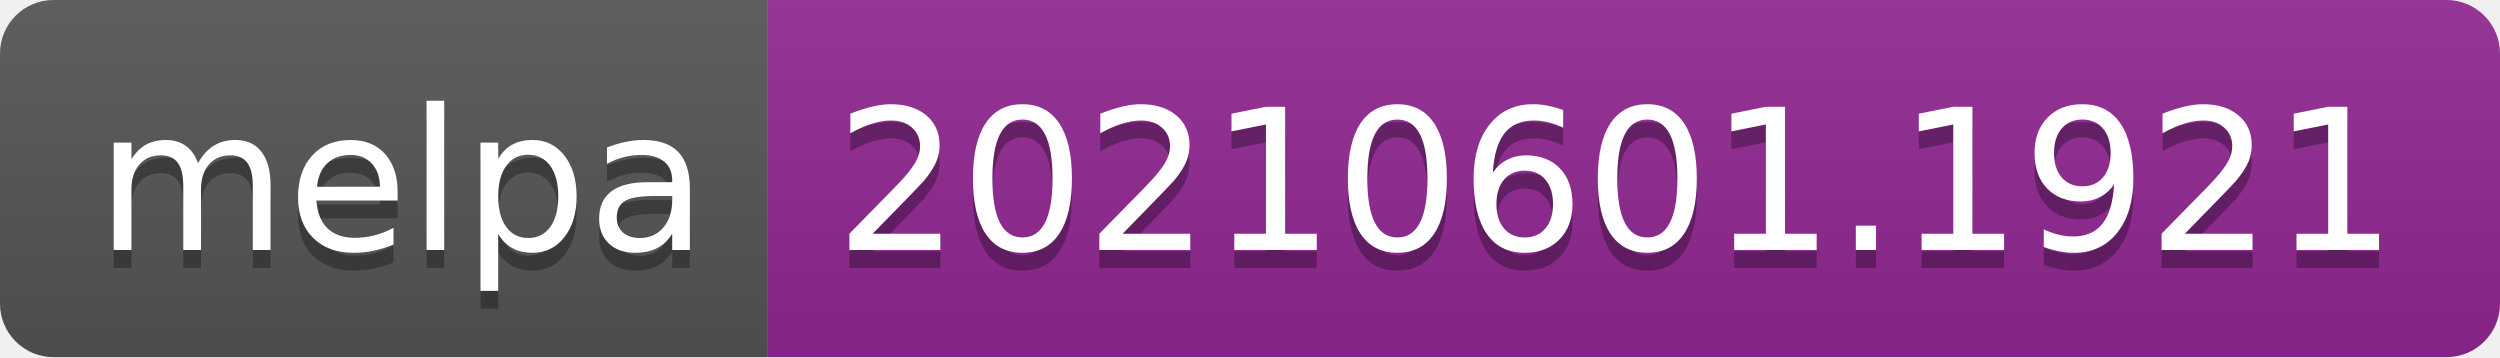
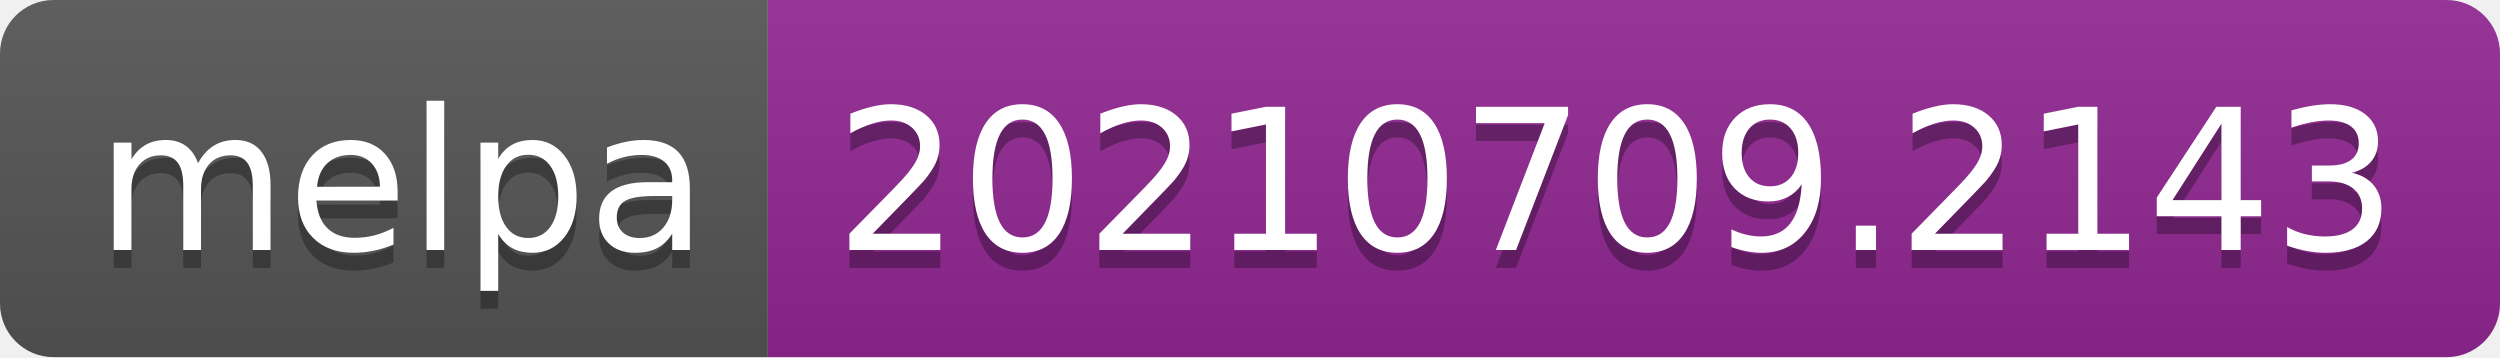
- <svg xmlns="http://www.w3.org/2000/svg" width="140" height="20" role="img" aria-label="melpa: 20210601.1921">
+ <svg xmlns="http://www.w3.org/2000/svg" width="140" height="20" role="img" aria-label="melpa: 20210709.2143">
  <linearGradient id="s" x2="0" y2="100%">
    <stop offset="0" stop-color="#bbb" stop-opacity=".1" />
    <stop offset="1" stop-opacity=".1" />
  </linearGradient>
  <clipPath id="r">
    <rect width="140" height="20" rx="3" fill="#fff" />
  </clipPath>
  <g clip-path="url(#r)">
    <rect width="43" height="20" fill="#555" />
    <rect x="43" width="97" height="20" fill="#922793" />
    <rect width="140" height="20" fill="url(#s)" />
  </g>
  <g fill="#fff" text-anchor="middle" font-family="Verdana,Geneva,DejaVu Sans,sans-serif" text-rendering="geometricPrecision" font-size="110">
    <text aria-hidden="true" x="225" y="150" fill="#010101" fill-opacity=".3" transform="scale(.1)" textLength="330">melpa</text>
    <text x="225" y="140" transform="scale(.1)" fill="#fff" textLength="330">melpa</text>
-     <text aria-hidden="true" x="905" y="150" fill="#010101" fill-opacity=".3" transform="scale(.1)" textLength="870">20210601.1921</text>
-     <text x="905" y="140" transform="scale(.1)" fill="#fff" textLength="870">20210601.1921</text>
+     <text aria-hidden="true" x="905" y="150" fill="#010101" fill-opacity=".3" transform="scale(.1)" textLength="870">20210709.2143</text>
+     <text x="905" y="140" transform="scale(.1)" fill="#fff" textLength="870">20210709.2143</text>
  </g>
</svg>
